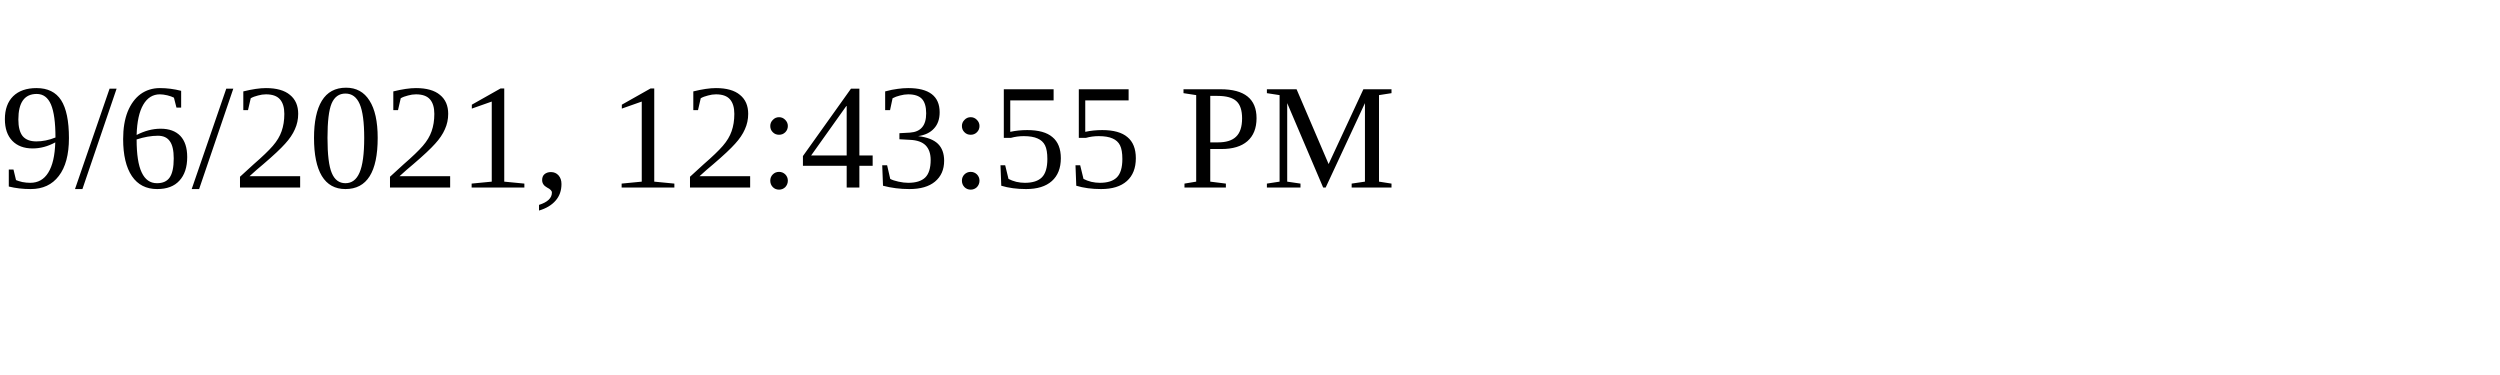
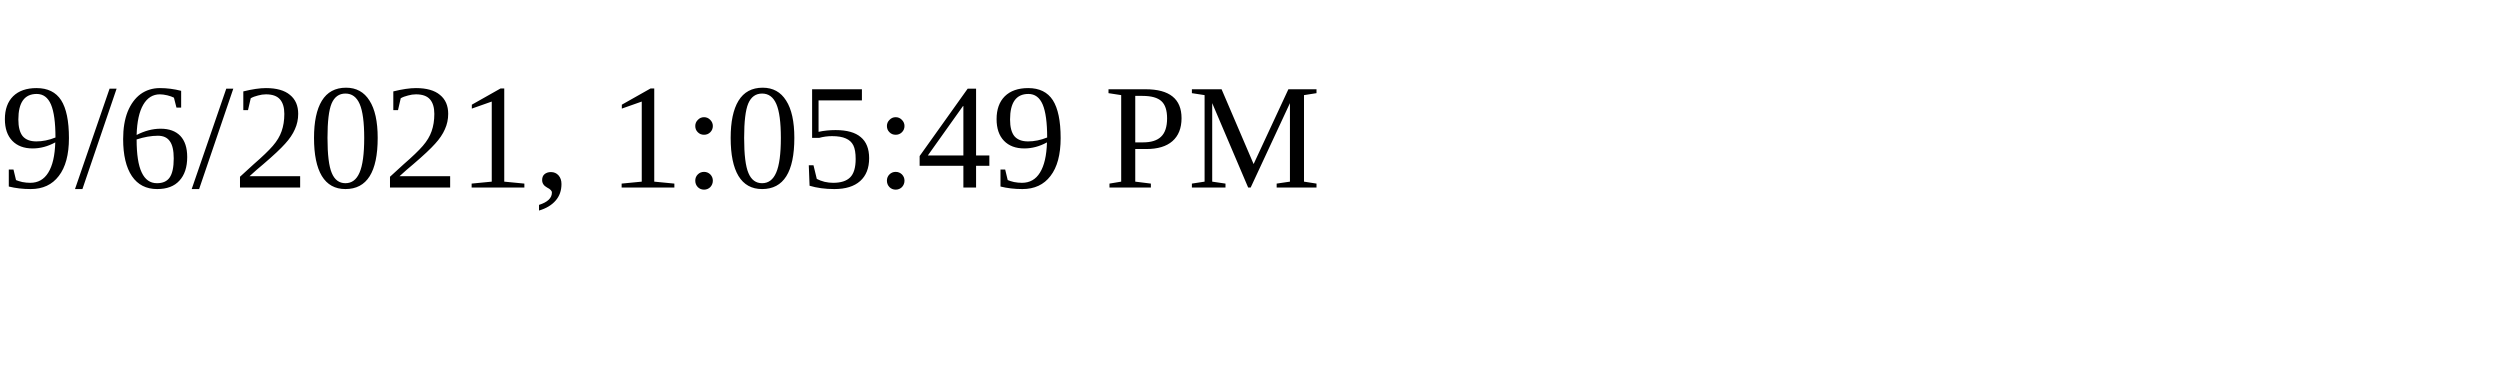
<svg xmlns="http://www.w3.org/2000/svg" height="30" width="200">
-   <text x="0" y="15">9/6/2021, 12:43:55 PM</text>
+   <text x="0" y="15">9/6/2021, 1:05:49 PM</text>
</svg>
